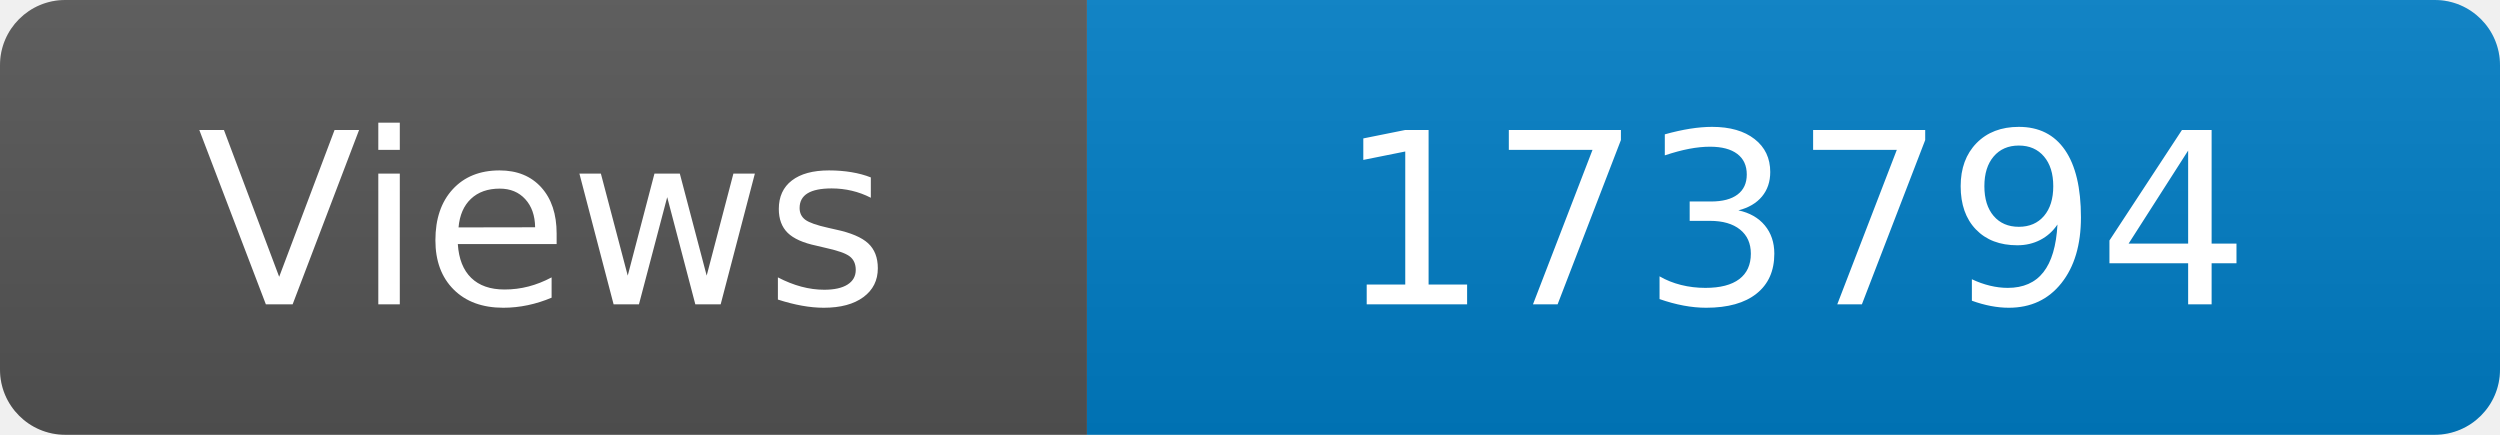
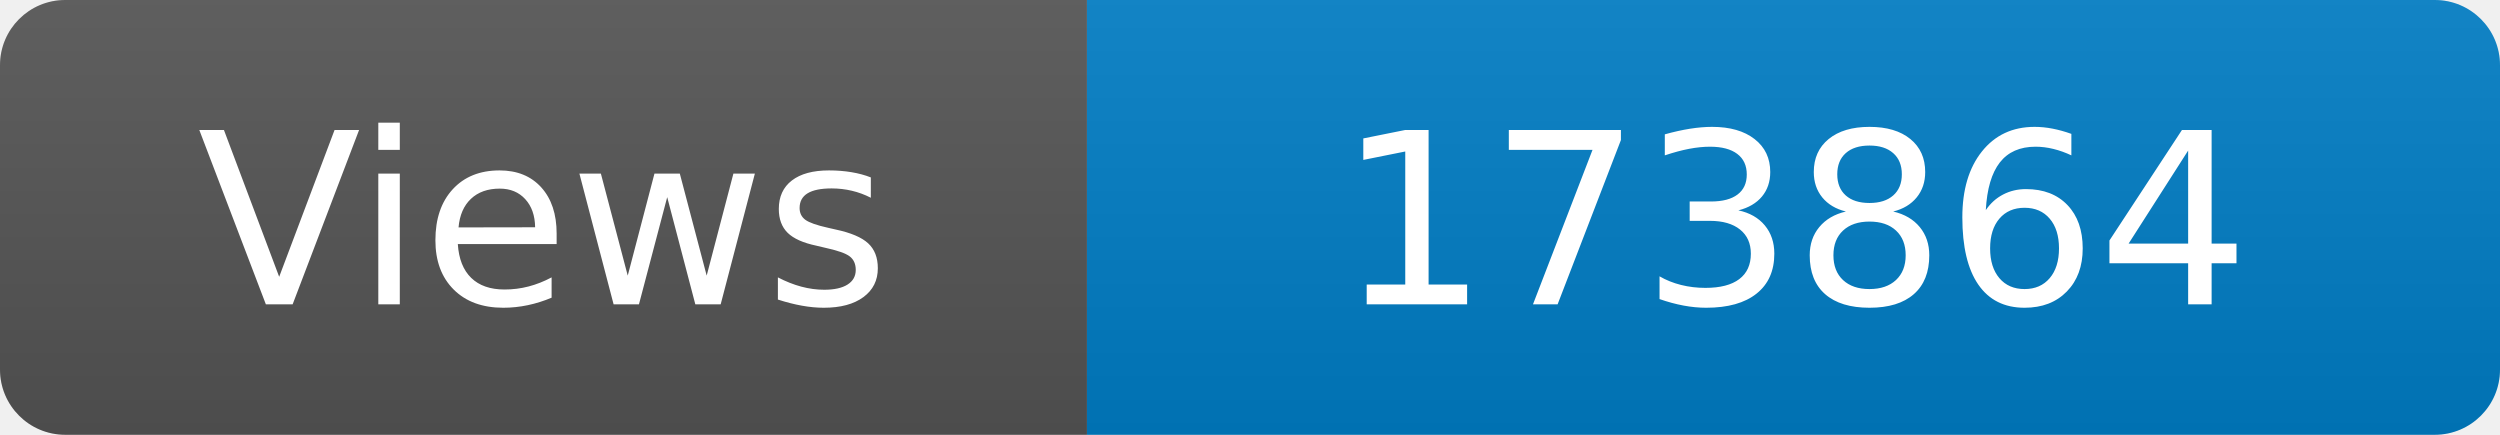
<svg xmlns="http://www.w3.org/2000/svg" width="115" height="20" role="img" aria-label="Maintained?: yes">
  <linearGradient id="s" x2="0" y2="100%">
    <stop offset="0" stop-color="#bbb" stop-opacity=".1" />
    <stop offset="1" stop-opacity=".1" />
  </linearGradient>
  <clipPath id="r">
    <rect width="115" height="20" rx="3" fill="#fff" />
  </clipPath>
  <g clip-path="url(#r)">
    <rect width="50" height="20" fill="#555" />
    <rect x="50" width="160" height="20" fill="#007ec6" />
    <rect width="115" height="20" fill="url(#s)" />
  </g>
  <g fill="#fff" text-anchor="middle" font-family="Verdana,Geneva,DejaVu Sans,sans-serif" font-size="110">
    <text x="250" y="140" transform="scale(.1)" fill="#fff">Views</text>
-     <text x="825" y="140" transform="scale(.1)" fill="#fff">173794</text>
+     <text x="825" y="140" transform="scale(.1)" fill="#fff">173864</text>
  </g>
</svg>
